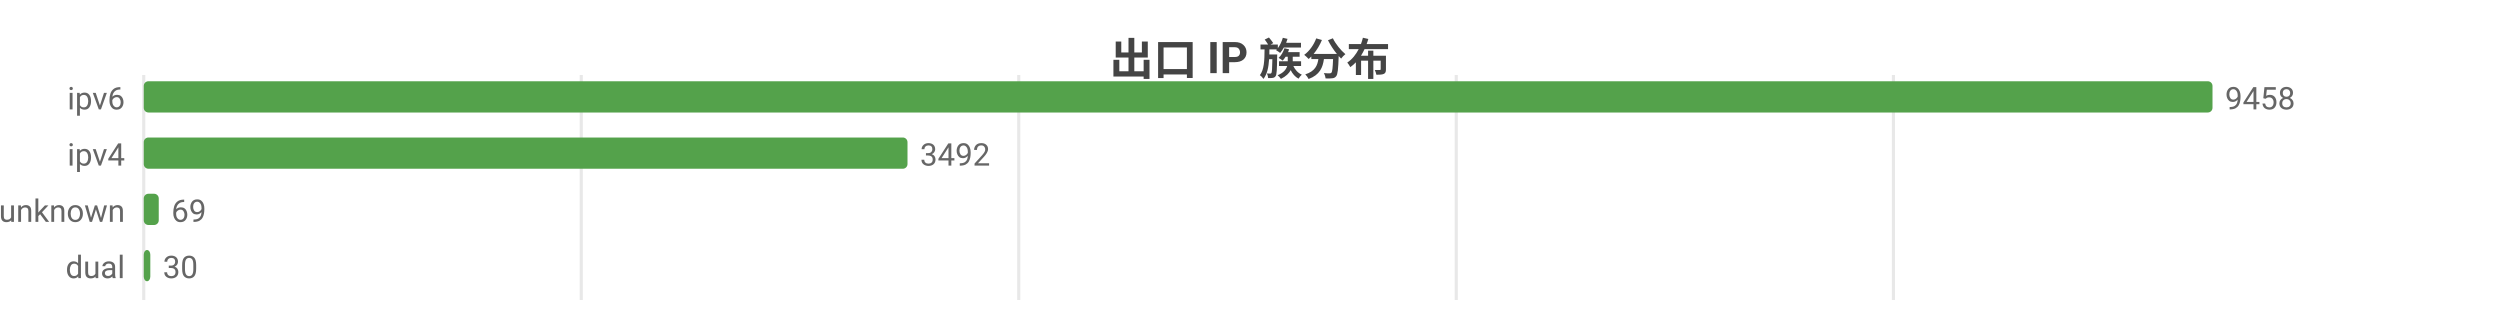
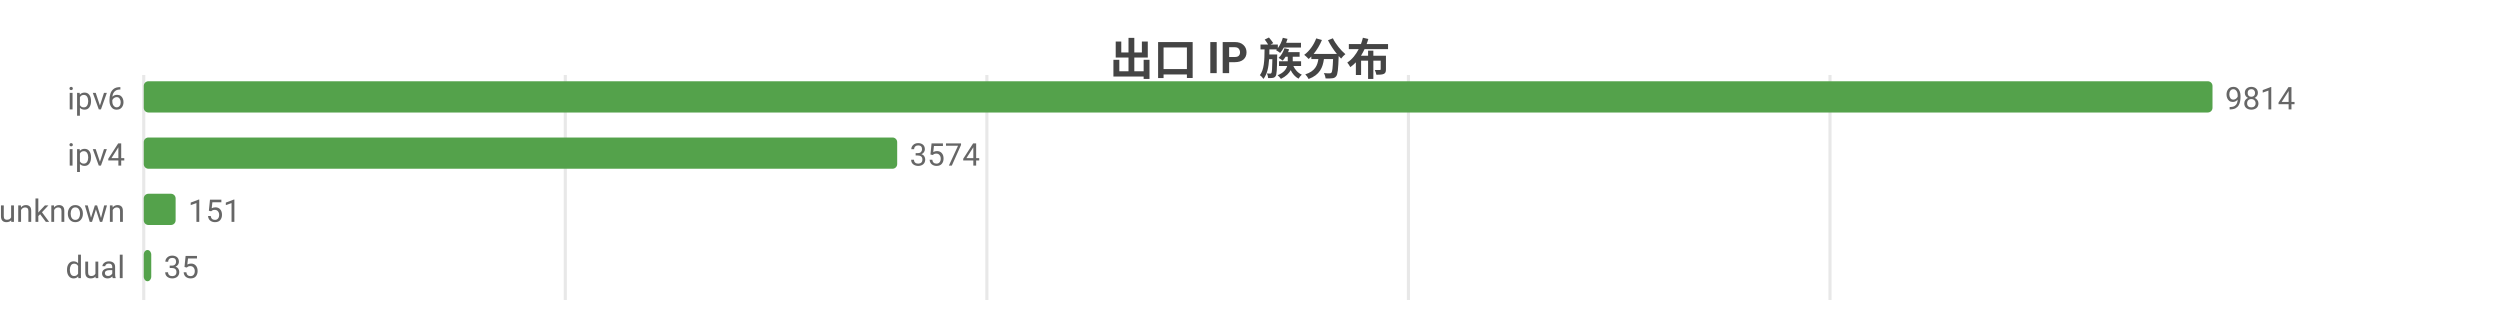
<svg xmlns="http://www.w3.org/2000/svg" width="800" height="104" viewBox="0 0 800 104">
  <rect width="800" height="104" fill="#ffffff" />
  <style>text{font-family:system-ui,-apple-system,'Segoe UI',Roboto,'PingFang SC','Microsoft YaHei','Noto Sans CJK SC',sans-serif}.g{stroke:#e8e8e8;stroke-width:1}.a{stroke:#999;stroke-width:1}.t{font-size:10px;fill:#666}.m{font-size:10px;text-anchor:middle;fill:#666}.e{font-size:10px;text-anchor:end;fill:#666}.l{font-size:11px;fill:#333}.tt{font-size:14px;font-weight:600;text-anchor:middle;fill:#444}.em{font-size:13px;text-anchor:middle;fill:#999}</style>
  <text class="tt" x="400.0" y="24">出口 IP 族分布</text>
  <line class="g" x1="46" y1="24" x2="46" y2="96" />
-   <line class="g" x1="186.0" y1="24" x2="186.0" y2="96" />
-   <line class="g" x1="326.0" y1="24" x2="326.0" y2="96" />
-   <line class="g" x1="466.0" y1="24" x2="466.0" y2="96" />
-   <line class="g" x1="605.9" y1="24" x2="605.9" y2="96" />
+   <line class="g" x1="180.9" y1="24" x2="180.9" y2="96" />
+   <line class="g" x1="315.8" y1="24" x2="315.8" y2="96" />
+   <line class="g" x1="450.7" y1="24" x2="450.7" y2="96" />
+   <line class="g" x1="585.6" y1="24" x2="585.6" y2="96" />
  <text class="e" x="40" y="35">ipv6</text>
  <rect x="46" y="26" width="662" height="10" fill="#54a24b" rx="1.5" />
-   <text class="t" x="712" y="35">9458</text>
+   <text class="t" x="712" y="35">9814</text>
  <text class="e" x="40" y="53">ipv4</text>
-   <rect x="46" y="44" width="244.4" height="10" fill="#54a24b" rx="1.5" />
-   <text class="t" x="294.4" y="53">3492</text>
+   <rect x="46" y="44" width="241.1" height="10" fill="#54a24b" rx="1.5" />
+   <text class="t" x="291.1" y="53">3574</text>
  <text class="e" x="40" y="71">unknown</text>
-   <rect x="46" y="62" width="4.8" height="10" fill="#54a24b" rx="1.5" />
-   <text class="t" x="54.8" y="71">69</text>
+   <rect x="46" y="62" width="10.2" height="10" fill="#54a24b" rx="1.5" />
+   <text class="t" x="60.2" y="71">151</text>
  <text class="e" x="40" y="89">dual</text>
-   <rect x="46" y="80" width="2.1" height="10" fill="#54a24b" rx="1.5" />
-   <text class="t" x="52.1" y="89">30</text>
+   <rect x="46" y="80" width="2.4" height="10" fill="#54a24b" rx="1.5" />
+   <text class="t" x="52.4" y="89">35</text>
</svg>
